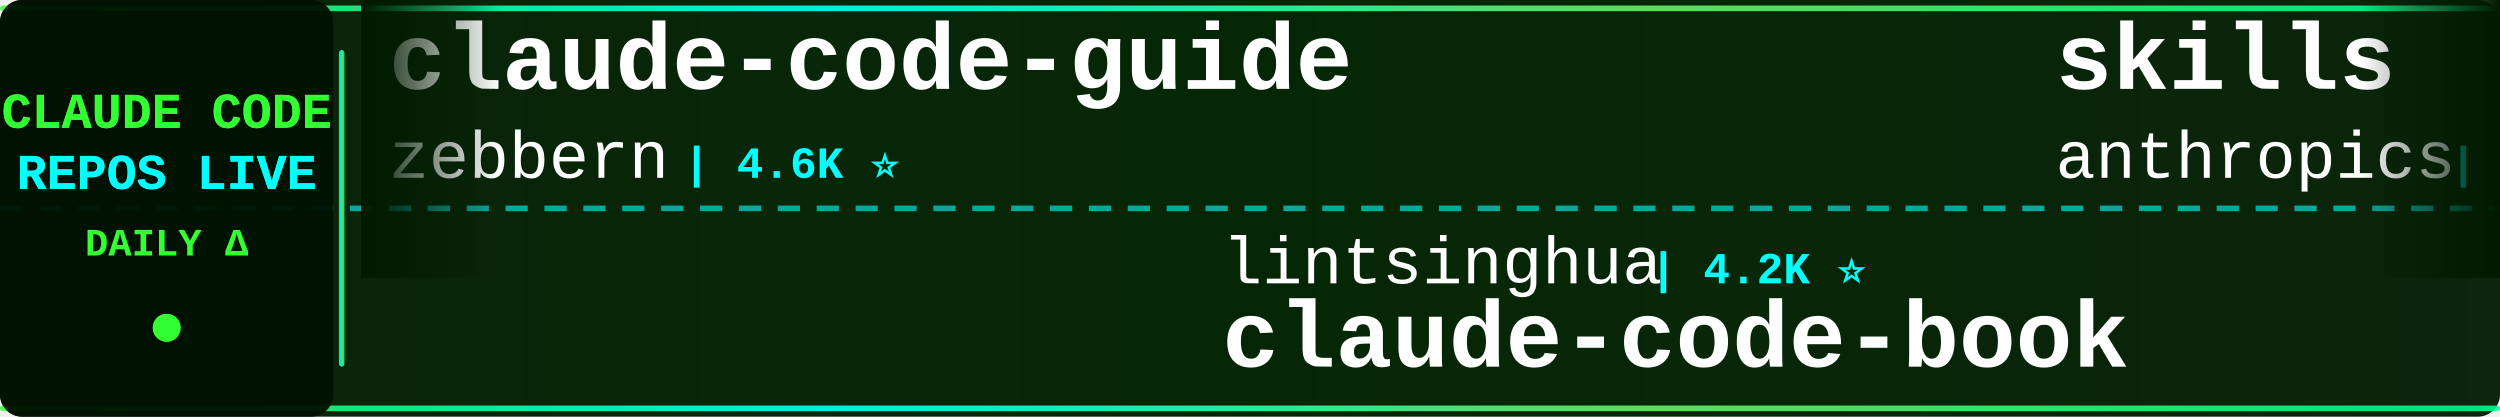
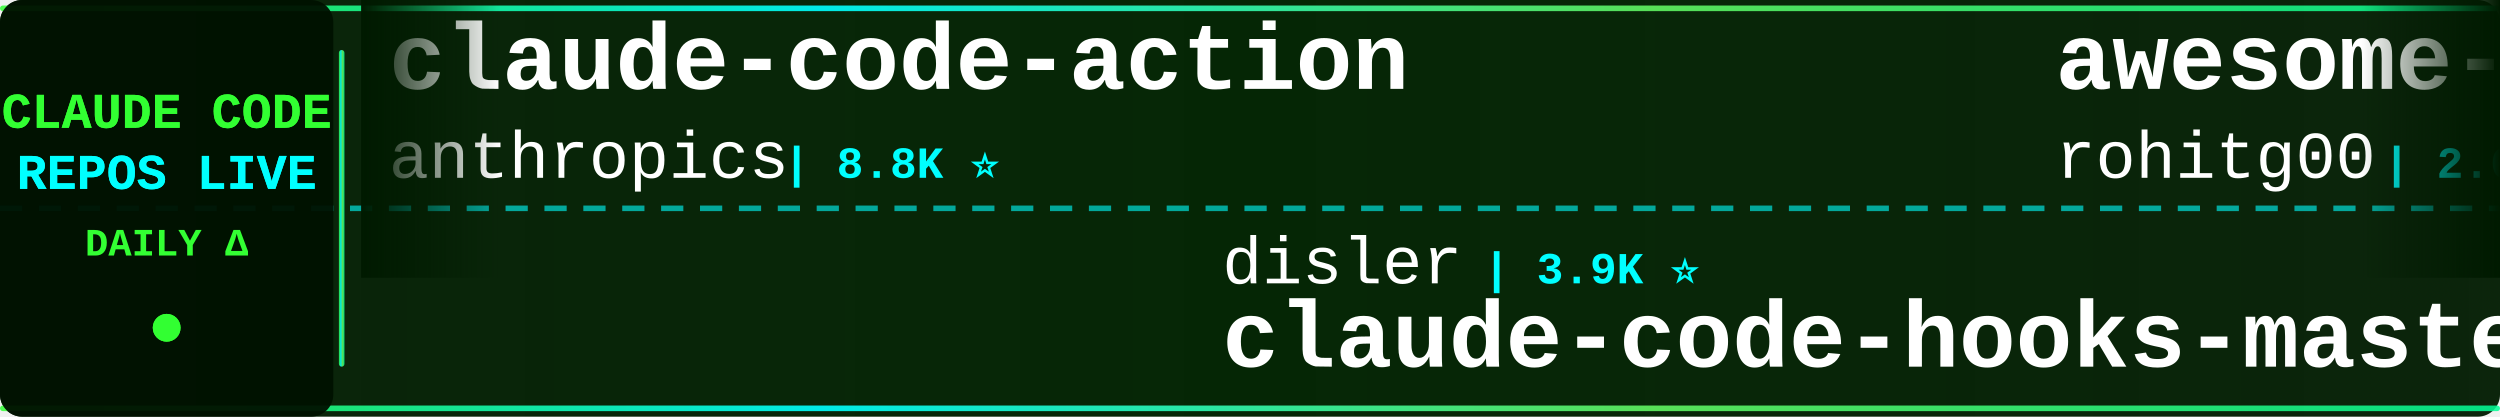
<svg xmlns="http://www.w3.org/2000/svg" width="900" height="150">
  <defs>
    <linearGradient id="tickerBg" x1="0%" y1="0%" x2="100%" y2="0%">
      <stop offset="0%" style="stop-color:#001a00;stop-opacity:0.95" />
      <stop offset="50%" style="stop-color:#002200;stop-opacity:0.98" />
      <stop offset="100%" style="stop-color:#001a00;stop-opacity:0.95" />
    </linearGradient>
    <linearGradient id="borderGrad" x1="0%" y1="0%" x2="100%" y2="0%">
      <stop offset="0%" style="stop-color:#33ff33;stop-opacity:0.85">
        <animate attributeName="stop-opacity" values="0.85;1;0.85" dur="2s" repeatCount="indefinite" />
      </stop>
      <stop offset="33%" style="stop-color:#00ffff;stop-opacity:0.9">
        <animate attributeName="stop-opacity" values="0.9;1;0.9" dur="2.2s" repeatCount="indefinite" />
      </stop>
      <stop offset="66%" style="stop-color:#66ff66;stop-opacity:0.85">
        <animate attributeName="stop-opacity" values="0.85;1;0.85" dur="1.8s" repeatCount="indefinite" />
      </stop>
      <stop offset="100%" style="stop-color:#00ff99;stop-opacity:0.85">
        <animate attributeName="stop-opacity" values="0.85;1;0.85" dur="2s" repeatCount="indefinite" />
      </stop>
    </linearGradient>
    <filter id="textGlow">
      <feGaussianBlur stdDeviation="0.1" result="coloredBlur" />
      <feMerge>
        <feMergeNode in="coloredBlur" />
        <feMergeNode in="SourceGraphic" />
      </feMerge>
    </filter>
    <filter id="metricGlow">
      <feGaussianBlur stdDeviation="0.2" result="coloredBlur" />
      <feMerge>
        <feMergeNode in="coloredBlur" />
        <feMergeNode in="SourceGraphic" />
      </feMerge>
    </filter>
    <linearGradient id="leftFade" x1="0%" y1="0%" x2="100%" y2="0%">
      <stop offset="0%" style="stop-color:#001a00;stop-opacity:1" />
      <stop offset="100%" style="stop-color:#001a00;stop-opacity:0" />
    </linearGradient>
    <linearGradient id="rightFade" x1="0%" y1="0%" x2="100%" y2="0%">
      <stop offset="0%" style="stop-color:#001a00;stop-opacity:0" />
      <stop offset="100%" style="stop-color:#001a00;stop-opacity:1" />
    </linearGradient>
  </defs>
  <rect width="900" height="150" fill="url(#tickerBg)" rx="8" />
  <rect x="0" y="2" width="900" height="2" fill="url(#borderGrad)" rx="1" />
  <rect x="0" y="146" width="900" height="2" fill="url(#borderGrad)" rx="1" />
  <line x1="0" y1="75" x2="900" y2="75" stroke="#00ffff" stroke-width="2" stroke-dasharray="8 6" opacity="0.6" />
  <rect x="0" y="0" width="120" height="150" fill="#001100" opacity="0.95" rx="8" />
  <text x="60" y="46" font-family="'Courier New', monospace" font-size="18" font-weight="bold" fill="#33ff33" text-anchor="middle" filter="url(#textGlow)">
    CLAUDE CODE
  </text>
  <text x="60" y="68" font-family="'Courier New', monospace" font-size="18" font-weight="bold" fill="#00ffff" text-anchor="middle" filter="url(#textGlow)">
    REPOS LIVE
  </text>
  <text x="60" y="92" font-family="'Courier New', monospace" font-size="14" font-weight="bold" fill="#33ff33" text-anchor="middle">
    DAILY Δ
  </text>
  <circle cx="60" cy="118" r="5" fill="#33ff33" filter="url(#metricGlow)">
    <animate attributeName="r" values="4;6;4" dur="1.5s" repeatCount="indefinite" />
    <animate attributeName="opacity" values="0.6;1;0.6" dur="1.5s" repeatCount="indefinite" />
  </circle>
  <rect x="122" y="18" width="2" height="114" fill="url(#borderGrad)" rx="1" />
  <clipPath id="tickerClip">
    <rect x="130" y="0" width="770" height="150" />
  </clipPath>
  <g clip-path="url(#tickerClip)">
    <g id="tickerItems">
      <animateTransform attributeName="transform" attributeType="XML" type="translate" from="0 0" to="-3000 0" dur="54s" repeatCount="indefinite" />
      <g transform="translate(0, 0)">
-         <text x="140" y="32" font-family="'Courier New', monospace" font-size="34" font-weight="bold" fill="#ffffff">claude-code-guide</text>
-         <text x="140" y="64" font-family="'Courier New', monospace" font-size="24" font-weight="normal" fill="#ffffff" opacity="1.0">zebbern</text>
-         <text x="246" y="64" font-family="'Courier New', monospace" font-size="16" font-weight="bold" fill="#00ffff"> | 4.6K ⭐</text>
+         <text x="140" y="32" font-family="'Courier New', monospace" font-size="34" font-weight="bold" fill="#ffffff">claude-code-action</text>
+         <text x="140" y="64" font-family="'Courier New', monospace" font-size="24" font-weight="normal" fill="#ffffff" opacity="1.0">anthropics</text>
+         <text x="282" y="64" font-family="'Courier New', monospace" font-size="16" font-weight="bold" fill="#00ffff"> | 8.8K ⭐</text>
      </g>
      <g transform="translate(300, 0)">
-         <text x="140" y="102" font-family="'Courier New', monospace" font-size="24" font-weight="normal" fill="#ffffff" opacity="1.0">lintsinghua</text>
-         <text x="294" y="102" font-family="'Courier New', monospace" font-size="16" font-weight="bold" fill="#00ffff"> | 4.2K ⭐</text>
-         <text x="140" y="132" font-family="'Courier New', monospace" font-size="34" font-weight="bold" fill="#ffffff">claude-code-book</text>
+         <text x="140" y="102" font-family="'Courier New', monospace" font-size="24" font-weight="normal" fill="#ffffff" opacity="1.0">disler</text>
+         <text x="234" y="102" font-family="'Courier New', monospace" font-size="16" font-weight="bold" fill="#00ffff"> | 3.9K ⭐</text>
+         <text x="140" y="132" font-family="'Courier New', monospace" font-size="34" font-weight="bold" fill="#ffffff">claude-code-hooks-master...</text>
      </g>
      <g transform="translate(600, 0)">
-         <text x="140" y="32" font-family="'Courier New', monospace" font-size="34" font-weight="bold" fill="#ffffff">skills</text>
-         <text x="140" y="64" font-family="'Courier New', monospace" font-size="24" font-weight="normal" fill="#ffffff" opacity="1.0">anthropics</text>
-         <text x="282" y="64" font-family="'Courier New', monospace" font-size="16" font-weight="bold" fill="#00ffff"> | 173.5K ⭐ +110</text>
+         <text x="140" y="32" font-family="'Courier New', monospace" font-size="34" font-weight="bold" fill="#ffffff">awesome-claude-code-tool...</text>
+         <text x="140" y="64" font-family="'Courier New', monospace" font-size="24" font-weight="normal" fill="#ffffff" opacity="1.0">rohitg00</text>
+         <text x="258" y="64" font-family="'Courier New', monospace" font-size="16" font-weight="bold" fill="#00ffff"> | 2.6K ⭐ +1</text>
      </g>
      <g transform="translate(900, 0)">
+         <text x="140" y="102" font-family="'Courier New', monospace" font-size="24" font-weight="normal" fill="#ffffff" opacity="1.0">liuup</text>
+         <text x="222" y="102" font-family="'Courier New', monospace" font-size="16" font-weight="bold" fill="#00ffff"> | 3.9K ⭐</text>
+         <text x="140" y="132" font-family="'Courier New', monospace" font-size="34" font-weight="bold" fill="#ffffff">claude-code-analysis</text>
+       </g>
+       <g transform="translate(1200, 0)">
+         <text x="140" y="32" font-family="'Courier New', monospace" font-size="34" font-weight="bold" fill="#ffffff">oh-my-claudecode</text>
+         <text x="140" y="64" font-family="'Courier New', monospace" font-size="24" font-weight="normal" fill="#ffffff" opacity="1.0">Yeachan-Heo</text>
+         <text x="294" y="64" font-family="'Courier New', monospace" font-size="16" font-weight="bold" fill="#00ffff"> | 39.0K ⭐ +6</text>
+       </g>
+       <g transform="translate(1500, 0)">
+         <text x="140" y="102" font-family="'Courier New', monospace" font-size="24" font-weight="normal" fill="#ffffff" opacity="1.0">VoltAgent</text>
+         <text x="270" y="102" font-family="'Courier New', monospace" font-size="16" font-weight="bold" fill="#00ffff"> | 24.8K ⭐ +8</text>
+         <text x="140" y="132" font-family="'Courier New', monospace" font-size="34" font-weight="bold" fill="#ffffff">awesome-claude-code-suba...</text>
+       </g>
+       <g transform="translate(1800, 0)">
+         <text x="140" y="32" font-family="'Courier New', monospace" font-size="34" font-weight="bold" fill="#ffffff">claude-code-base-action</text>
+         <text x="140" y="64" font-family="'Courier New', monospace" font-size="24" font-weight="normal" fill="#ffffff" opacity="1.0">anthropics</text>
+         <text x="282" y="64" font-family="'Courier New', monospace" font-size="16" font-weight="bold" fill="#00ffff"> | 970 ⭐</text>
+       </g>
+       <g transform="translate(2100, 0)">
+         <text x="140" y="102" font-family="'Courier New', monospace" font-size="24" font-weight="normal" fill="#ffffff" opacity="1.0">KPR111</text>
+         <text x="234" y="102" font-family="'Courier New', monospace" font-size="16" font-weight="bold" fill="#00ffff"> | 18 ⭐</text>
+         <text x="140" y="132" font-family="'Courier New', monospace" font-size="34" font-weight="bold" fill="#ffffff">Claude-Code</text>
+       </g>
+       <g transform="translate(2400, 0)">
+         <text x="140" y="32" font-family="'Courier New', monospace" font-size="34" font-weight="bold" fill="#ffffff">arcads-claude-code</text>
+         <text x="140" y="64" font-family="'Courier New', monospace" font-size="24" font-weight="normal" fill="#ffffff" opacity="1.0">krusemediallc</text>
+         <text x="318" y="64" font-family="'Courier New', monospace" font-size="16" font-weight="bold" fill="#00ffff"> | 1.5K ⭐ +1</text>
+       </g>
+       <g transform="translate(2700, 0)">
+         <text x="140" y="102" font-family="'Courier New', monospace" font-size="24" font-weight="normal" fill="#ffffff" opacity="1.0">Pimzino</text>
+         <text x="246" y="102" font-family="'Courier New', monospace" font-size="16" font-weight="bold" fill="#00ffff"> | 3.9K ⭐</text>
+         <text x="140" y="132" font-family="'Courier New', monospace" font-size="34" font-weight="bold" fill="#ffffff">claude-code-spec-workflo...</text>
+       </g>
+       <g transform="translate(3000, 0)">
+         <text x="140" y="32" font-family="'Courier New', monospace" font-size="34" font-weight="bold" fill="#ffffff">claude-code-action</text>
+         <text x="140" y="64" font-family="'Courier New', monospace" font-size="24" font-weight="normal" fill="#ffffff" opacity="1.0">anthropics</text>
+         <text x="282" y="64" font-family="'Courier New', monospace" font-size="16" font-weight="bold" fill="#00ffff"> | 8.8K ⭐</text>
+       </g>
+       <g transform="translate(3300, 0)">
        <text x="140" y="102" font-family="'Courier New', monospace" font-size="24" font-weight="normal" fill="#ffffff" opacity="1.0">disler</text>
-         <text x="234" y="102" font-family="'Courier New', monospace" font-size="16" font-weight="bold" fill="#00ffff"> | 3.9K ⭐ -1</text>
+         <text x="234" y="102" font-family="'Courier New', monospace" font-size="16" font-weight="bold" fill="#00ffff"> | 3.9K ⭐</text>
        <text x="140" y="132" font-family="'Courier New', monospace" font-size="34" font-weight="bold" fill="#ffffff">claude-code-hooks-master...</text>
      </g>
-       <g transform="translate(1200, 0)">
-         <text x="140" y="32" font-family="'Courier New', monospace" font-size="34" font-weight="bold" fill="#ffffff">claude-code-source-code</text>
-         <text x="140" y="64" font-family="'Courier New', monospace" font-size="24" font-weight="normal" fill="#ffffff" opacity="1.0">777genius</text>
-         <text x="270" y="64" font-family="'Courier New', monospace" font-size="16" font-weight="bold" fill="#00ffff"> | 930 ⭐</text>
-       </g>
-       <g transform="translate(1500, 0)">
-         <text x="140" y="102" font-family="'Courier New', monospace" font-size="24" font-weight="normal" fill="#ffffff" opacity="1.0">FlorianBruniaux</text>
-         <text x="342" y="102" font-family="'Courier New', monospace" font-size="16" font-weight="bold" fill="#00ffff"> | 5.9K ⭐ +2</text>
-         <text x="140" y="132" font-family="'Courier New', monospace" font-size="34" font-weight="bold" fill="#ffffff">claude-code-ultimate-gui...</text>
-       </g>
-       <g transform="translate(1800, 0)">
-         <text x="140" y="32" font-family="'Courier New', monospace" font-size="34" font-weight="bold" fill="#ffffff">claude-code-spec-workflo...</text>
-         <text x="140" y="64" font-family="'Courier New', monospace" font-size="24" font-weight="normal" fill="#ffffff" opacity="1.0">Pimzino</text>
-         <text x="246" y="64" font-family="'Courier New', monospace" font-size="16" font-weight="bold" fill="#00ffff"> | 3.9K ⭐</text>
-       </g>
-       <g transform="translate(2100, 0)">
-         <text x="140" y="102" font-family="'Courier New', monospace" font-size="24" font-weight="normal" fill="#ffffff" opacity="1.0">affaan-m</text>
-         <text x="258" y="102" font-family="'Courier New', monospace" font-size="16" font-weight="bold" fill="#00ffff"> | 246.9K ⭐ +210</text>
-         <text x="140" y="132" font-family="'Courier New', monospace" font-size="34" font-weight="bold" fill="#ffffff">ECC</text>
-       </g>
-       <g transform="translate(2400, 0)">
-         <text x="140" y="32" font-family="'Courier New', monospace" font-size="34" font-weight="bold" fill="#ffffff">awesome-claude-code-plug...</text>
-         <text x="140" y="64" font-family="'Courier New', monospace" font-size="24" font-weight="normal" fill="#ffffff" opacity="1.0">ccplugins</text>
-         <text x="270" y="64" font-family="'Courier New', monospace" font-size="16" font-weight="bold" fill="#00ffff"> | 931 ⭐</text>
-       </g>
-       <g transform="translate(2700, 0)">
-         <text x="140" y="102" font-family="'Courier New', monospace" font-size="24" font-weight="normal" fill="#ffffff" opacity="1.0">RichardAtCT</text>
-         <text x="294" y="102" font-family="'Courier New', monospace" font-size="16" font-weight="bold" fill="#00ffff"> | 2.8K ⭐ +2</text>
-         <text x="140" y="132" font-family="'Courier New', monospace" font-size="34" font-weight="bold" fill="#ffffff">claude-code-telegram</text>
-       </g>
-       <g transform="translate(3000, 0)">
-         <text x="140" y="32" font-family="'Courier New', monospace" font-size="34" font-weight="bold" fill="#ffffff">claude-code-guide</text>
-         <text x="140" y="64" font-family="'Courier New', monospace" font-size="24" font-weight="normal" fill="#ffffff" opacity="1.0">zebbern</text>
-         <text x="246" y="64" font-family="'Courier New', monospace" font-size="16" font-weight="bold" fill="#00ffff"> | 4.6K ⭐</text>
-       </g>
-       <g transform="translate(3300, 0)">
-         <text x="140" y="102" font-family="'Courier New', monospace" font-size="24" font-weight="normal" fill="#ffffff" opacity="1.0">lintsinghua</text>
-         <text x="294" y="102" font-family="'Courier New', monospace" font-size="16" font-weight="bold" fill="#00ffff"> | 4.2K ⭐</text>
-         <text x="140" y="132" font-family="'Courier New', monospace" font-size="34" font-weight="bold" fill="#ffffff">claude-code-book</text>
-       </g>
      <g transform="translate(3600, 0)">
-         <text x="140" y="32" font-family="'Courier New', monospace" font-size="34" font-weight="bold" fill="#ffffff">skills</text>
-         <text x="140" y="64" font-family="'Courier New', monospace" font-size="24" font-weight="normal" fill="#ffffff" opacity="1.0">anthropics</text>
-         <text x="282" y="64" font-family="'Courier New', monospace" font-size="16" font-weight="bold" fill="#00ffff"> | 173.5K ⭐ +110</text>
+         <text x="140" y="32" font-family="'Courier New', monospace" font-size="34" font-weight="bold" fill="#ffffff">awesome-claude-code-tool...</text>
+         <text x="140" y="64" font-family="'Courier New', monospace" font-size="24" font-weight="normal" fill="#ffffff" opacity="1.0">rohitg00</text>
+         <text x="258" y="64" font-family="'Courier New', monospace" font-size="16" font-weight="bold" fill="#00ffff"> | 2.6K ⭐ +1</text>
      </g>
      <g transform="translate(3900, 0)">
-         <text x="140" y="102" font-family="'Courier New', monospace" font-size="24" font-weight="normal" fill="#ffffff" opacity="1.0">disler</text>
-         <text x="234" y="102" font-family="'Courier New', monospace" font-size="16" font-weight="bold" fill="#00ffff"> | 3.9K ⭐ -1</text>
-         <text x="140" y="132" font-family="'Courier New', monospace" font-size="34" font-weight="bold" fill="#ffffff">claude-code-hooks-master...</text>
+         <text x="140" y="102" font-family="'Courier New', monospace" font-size="24" font-weight="normal" fill="#ffffff" opacity="1.0">liuup</text>
+         <text x="222" y="102" font-family="'Courier New', monospace" font-size="16" font-weight="bold" fill="#00ffff"> | 3.9K ⭐</text>
+         <text x="140" y="132" font-family="'Courier New', monospace" font-size="34" font-weight="bold" fill="#ffffff">claude-code-analysis</text>
      </g>
    </g>
  </g>
  <rect x="130" y="0" width="50" height="100" fill="url(#leftFade)" />
  <rect x="850" y="0" width="50" height="100" fill="url(#rightFade)" />
</svg>
